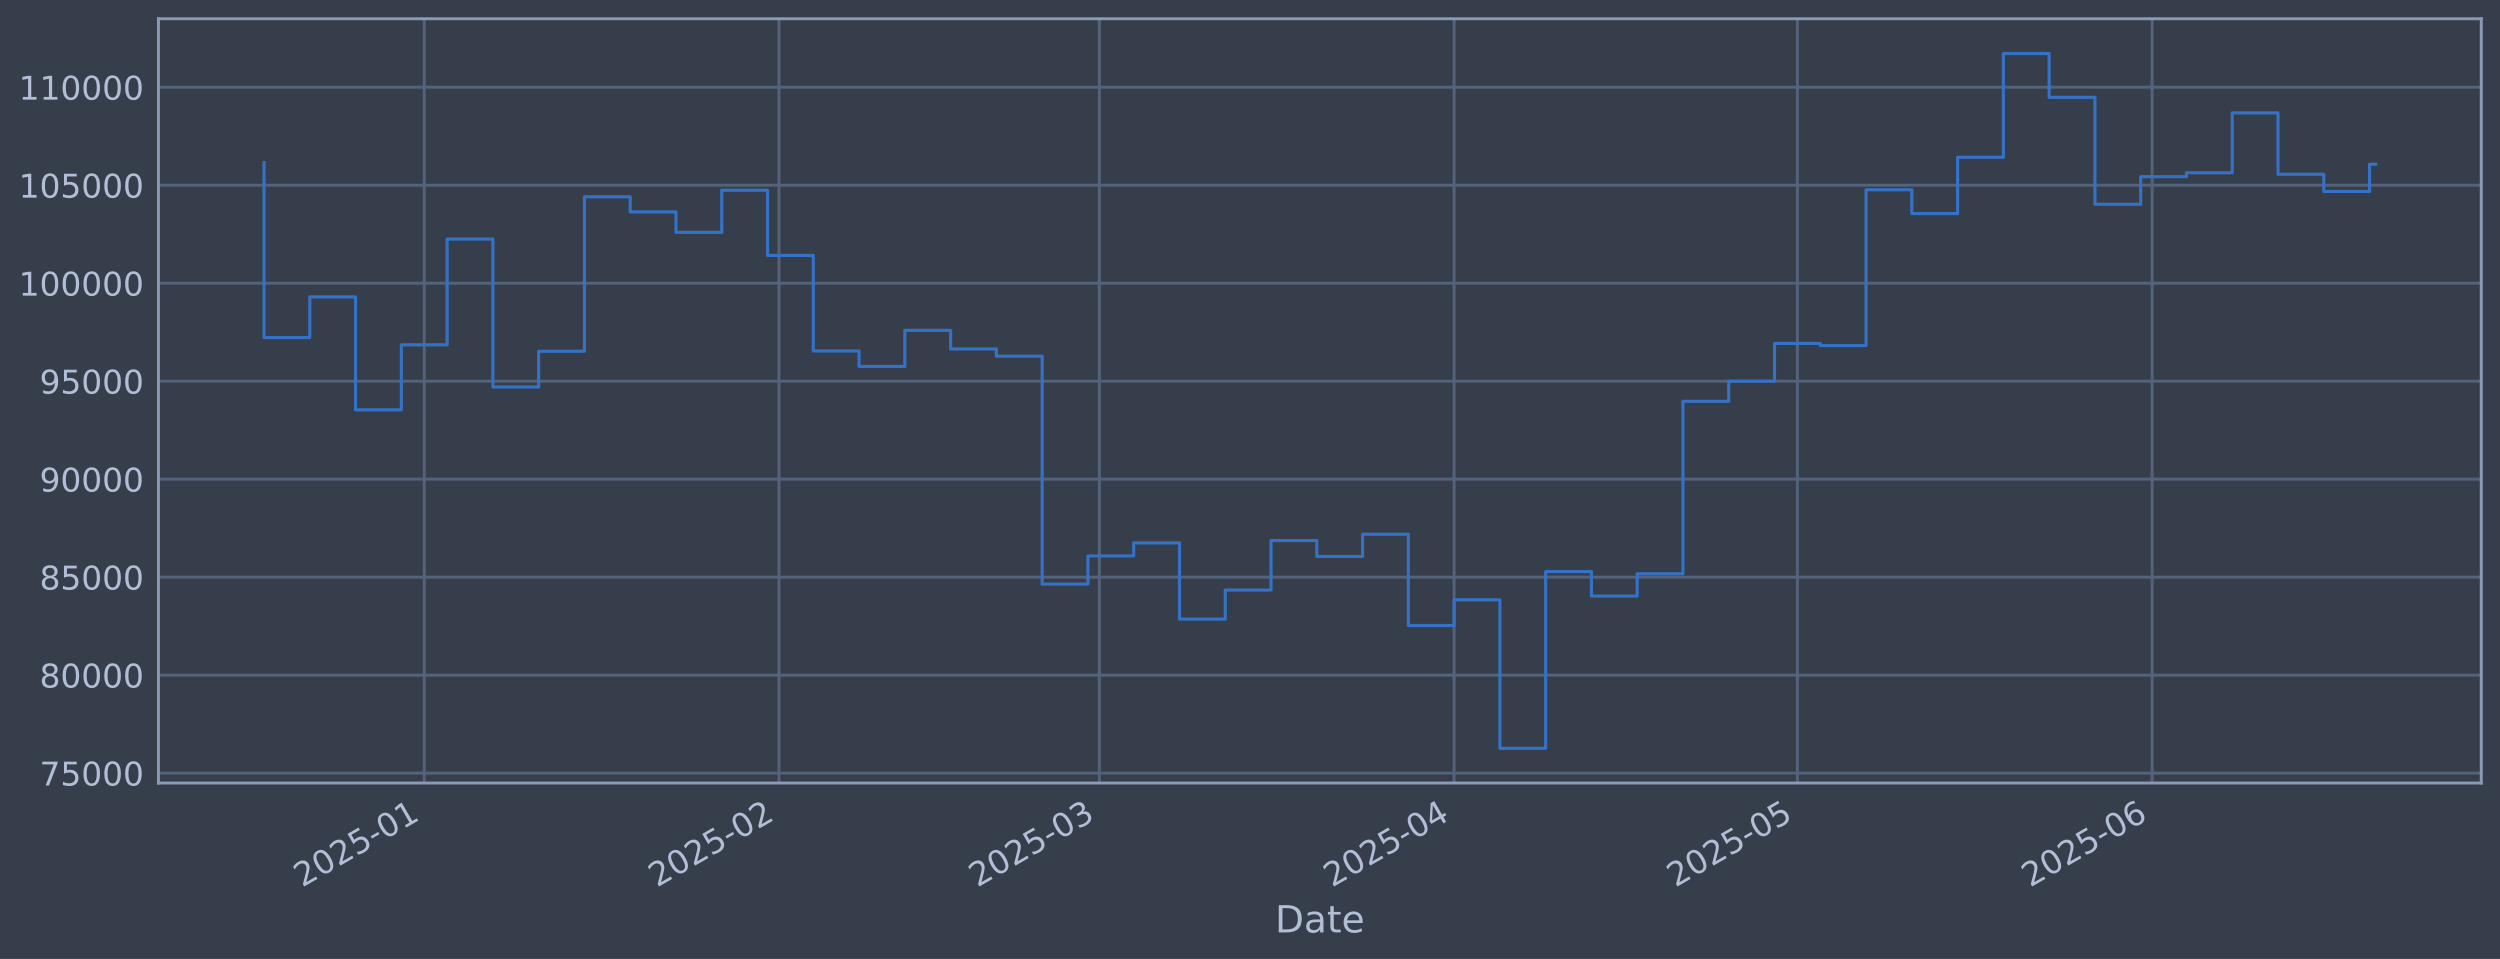
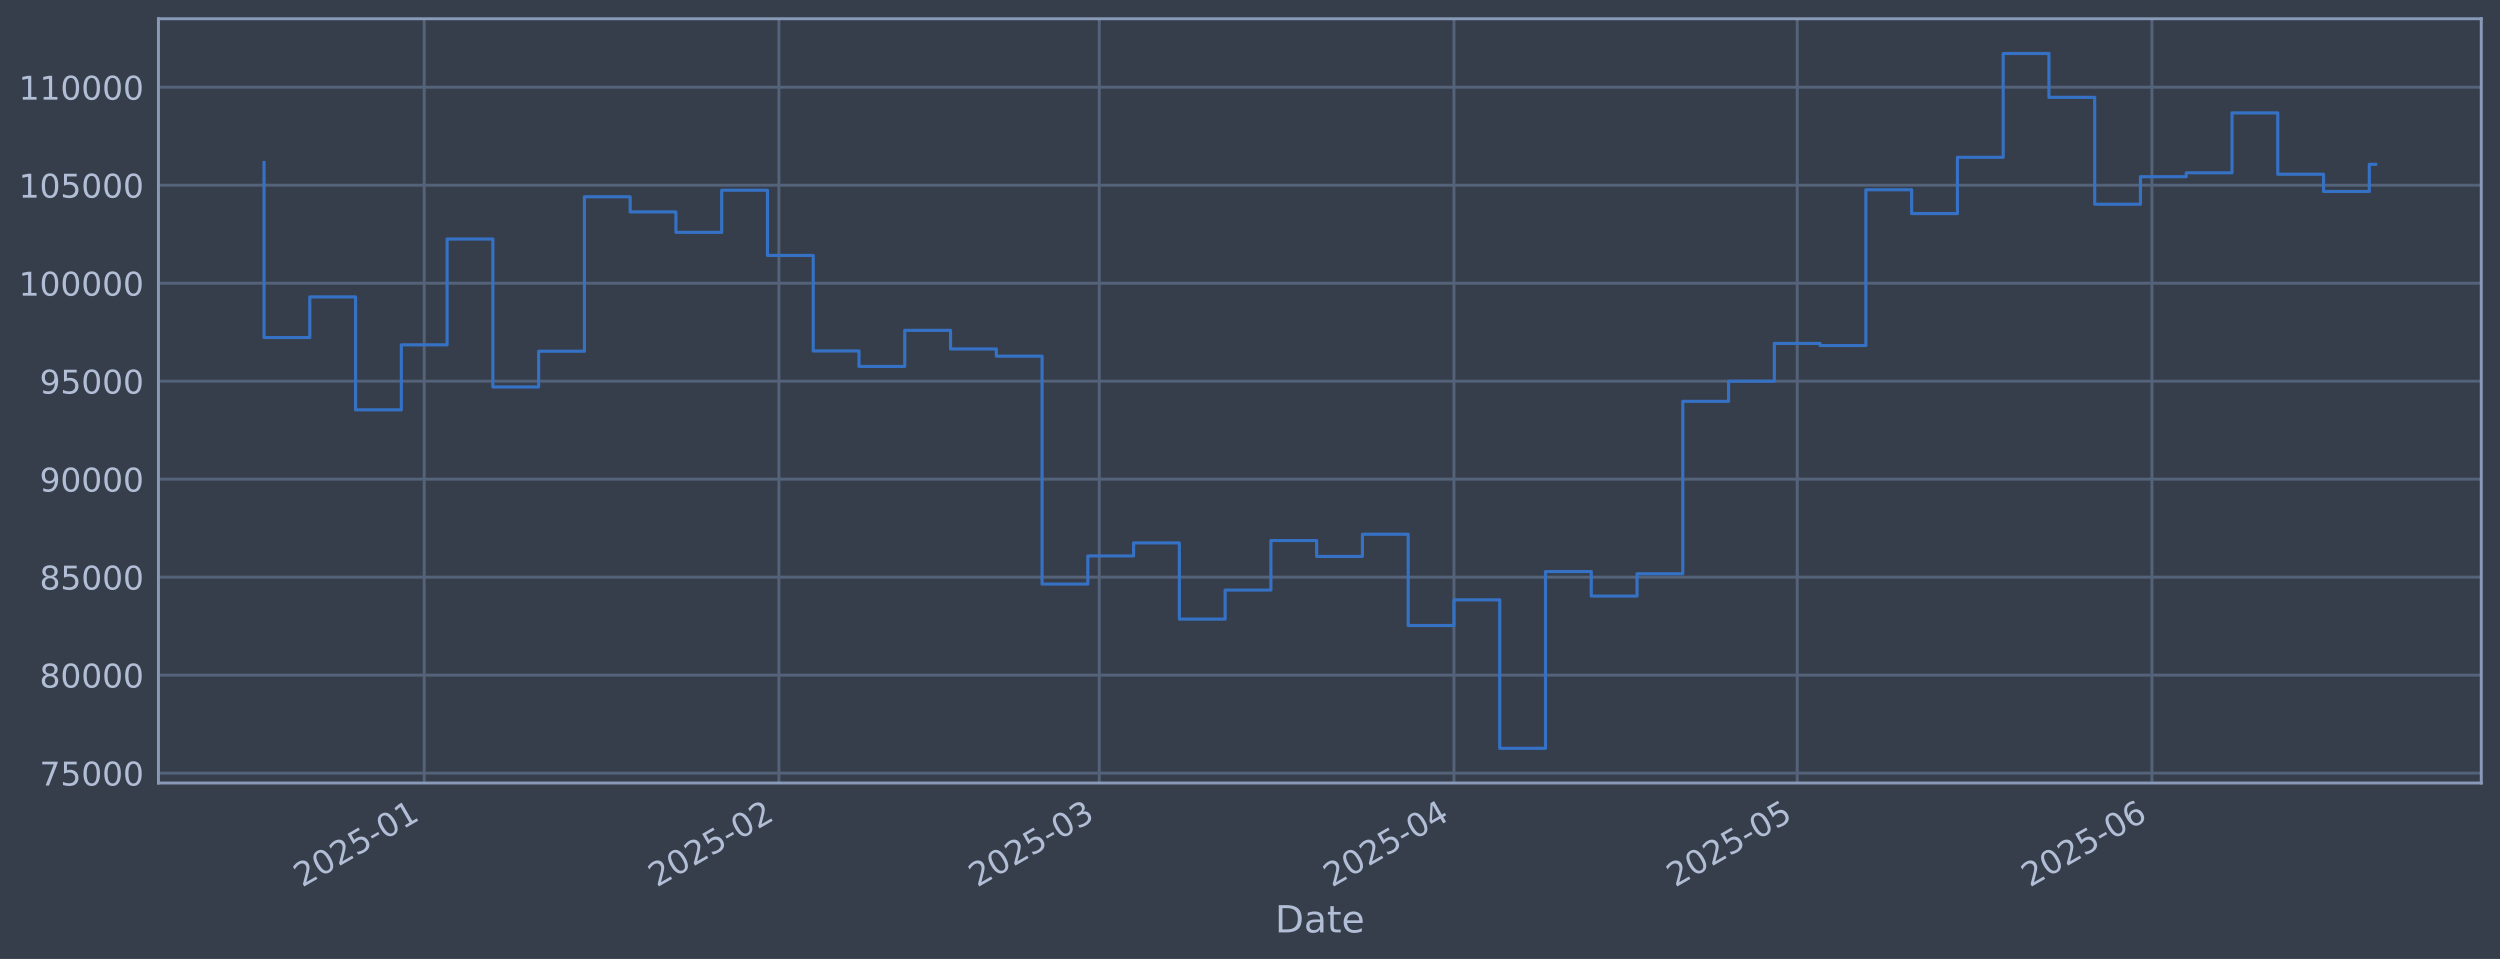
<svg xmlns="http://www.w3.org/2000/svg" xmlns:xlink="http://www.w3.org/1999/xlink" width="960.9pt" height="368.58pt" viewBox="0 0 960.9 368.58" version="1.1">
  <defs>
    <style type="text/css">*{stroke-linejoin: round; stroke-linecap: butt}</style>
  </defs>
  <g id="figure_1">
    <g id="patch_1">
      <path d="M 0 368.58  L 960.9 368.58  L 960.9 0  L 0 0  z " style="fill: #373e4b" />
    </g>
    <g id="axes_1">
      <g id="patch_2">
        <path d="M 60.901 300.96  L 953.701 300.96  L 953.701 7.2  L 60.901 7.2  z " style="fill: #373e4b" />
      </g>
      <g id="matplotlib.axis_1">
        <g id="xtick_1">
          <g id="line2d_1">
-             <path d="M 163.058 300.96  L 163.058 7.2  " clip-path="url(#p291f8ad789)" style="fill: none; stroke: #546379; stroke-width: 1.12; stroke-linecap: square" />
+             <path d="M 163.051 300.96  L 163.051 7.2  " clip-path="url(#p81c4d738c3)" style="fill: none; stroke: #546379; stroke-width: 1.12; stroke-linecap: square" />
          </g>
          <g id="line2d_2" />
          <g id="text_1">
-             <g style="fill: #b1bed6" transform="translate(116.1545 341.1745) rotate(-30) scale(0.126 -0.126)">
+             <g style="fill: #b1bed6" transform="translate(116.1474 341.1745) rotate(-30) scale(0.126 -0.126)">
              <defs>
                <path id="DejaVuSans-32" d="M 1228 531  L 3431 531  L 3431 0  L 469 0  L 469 531  Q 828 903 1448 1529  Q 2069 2156 2228 2338  Q 2531 2678 2651 2914  Q 2772 3150 2772 3378  Q 2772 3750 2511 3984  Q 2250 4219 1831 4219  Q 1534 4219 1204 4116  Q 875 4013 500 3803  L 500 4441  Q 881 4594 1212 4672  Q 1544 4750 1819 4750  Q 2544 4750 2975 4387  Q 3406 4025 3406 3419  Q 3406 3131 3298 2873  Q 3191 2616 2906 2266  Q 2828 2175 2409 1742  Q 1991 1309 1228 531  z " transform="scale(0.015625)" />
                <path id="DejaVuSans-30" d="M 2034 4250  Q 1547 4250 1301 3770  Q 1056 3291 1056 2328  Q 1056 1369 1301 889  Q 1547 409 2034 409  Q 2525 409 2770 889  Q 3016 1369 3016 2328  Q 3016 3291 2770 3770  Q 2525 4250 2034 4250  z M 2034 4750  Q 2819 4750 3233 4129  Q 3647 3509 3647 2328  Q 3647 1150 3233 529  Q 2819 -91 2034 -91  Q 1250 -91 836 529  Q 422 1150 422 2328  Q 422 3509 836 4129  Q 1250 4750 2034 4750  z " transform="scale(0.015625)" />
                <path id="DejaVuSans-35" d="M 691 4666  L 3169 4666  L 3169 4134  L 1269 4134  L 1269 2991  Q 1406 3038 1543 3061  Q 1681 3084 1819 3084  Q 2600 3084 3056 2656  Q 3513 2228 3513 1497  Q 3513 744 3044 326  Q 2575 -91 1722 -91  Q 1428 -91 1123 -41  Q 819 9 494 109  L 494 744  Q 775 591 1075 516  Q 1375 441 1709 441  Q 2250 441 2565 725  Q 2881 1009 2881 1497  Q 2881 1984 2565 2268  Q 2250 2553 1709 2553  Q 1456 2553 1204 2497  Q 953 2441 691 2322  L 691 4666  z " transform="scale(0.015625)" />
                <path id="DejaVuSans-2d" d="M 313 2009  L 1997 2009  L 1997 1497  L 313 1497  L 313 2009  z " transform="scale(0.015625)" />
                <path id="DejaVuSans-31" d="M 794 531  L 1825 531  L 1825 4091  L 703 3866  L 703 4441  L 1819 4666  L 2450 4666  L 2450 531  L 3481 531  L 3481 0  L 794 0  L 794 531  z " transform="scale(0.015625)" />
              </defs>
              <use xlink:href="#DejaVuSans-32" />
              <use xlink:href="#DejaVuSans-30" transform="translate(63.62305 0)" />
              <use xlink:href="#DejaVuSans-32" transform="translate(127.2461 0)" />
              <use xlink:href="#DejaVuSans-35" transform="translate(190.8691 0)" />
              <use xlink:href="#DejaVuSans-2d" transform="translate(254.4922 0)" />
              <use xlink:href="#DejaVuSans-30" transform="translate(290.5762 0)" />
              <use xlink:href="#DejaVuSans-31" transform="translate(354.1992 0)" />
            </g>
          </g>
        </g>
        <g id="xtick_2">
          <g id="line2d_3">
-             <path d="M 299.403 300.96  L 299.403 7.2  " clip-path="url(#p291f8ad789)" style="fill: none; stroke: #546379; stroke-width: 1.12; stroke-linecap: square" />
+             <path d="M 299.38 300.96  L 299.38 7.2  " clip-path="url(#p81c4d738c3)" style="fill: none; stroke: #546379; stroke-width: 1.12; stroke-linecap: square" />
          </g>
          <g id="line2d_4" />
          <g id="text_2">
-             <g style="fill: #b1bed6" transform="translate(252.5001 341.1745) rotate(-30) scale(0.126 -0.126)">
+             <g style="fill: #b1bed6" transform="translate(252.4772 341.1745) rotate(-30) scale(0.126 -0.126)">
              <use xlink:href="#DejaVuSans-32" />
              <use xlink:href="#DejaVuSans-30" transform="translate(63.62305 0)" />
              <use xlink:href="#DejaVuSans-32" transform="translate(127.2461 0)" />
              <use xlink:href="#DejaVuSans-35" transform="translate(190.8691 0)" />
              <use xlink:href="#DejaVuSans-2d" transform="translate(254.4922 0)" />
              <use xlink:href="#DejaVuSans-30" transform="translate(290.5762 0)" />
              <use xlink:href="#DejaVuSans-32" transform="translate(354.1992 0)" />
            </g>
          </g>
        </g>
        <g id="xtick_3">
          <g id="line2d_5">
-             <path d="M 422.554 300.96  L 422.554 7.2  " clip-path="url(#p291f8ad789)" style="fill: none; stroke: #546379; stroke-width: 1.12; stroke-linecap: square" />
+             <path d="M 422.517 300.96  L 422.517 7.2  " clip-path="url(#p81c4d738c3)" style="fill: none; stroke: #546379; stroke-width: 1.12; stroke-linecap: square" />
          </g>
          <g id="line2d_6" />
          <g id="text_3">
-             <g style="fill: #b1bed6" transform="translate(375.6509 341.1745) rotate(-30) scale(0.126 -0.126)">
+             <g style="fill: #b1bed6" transform="translate(375.6138 341.1745) rotate(-30) scale(0.126 -0.126)">
              <defs>
                <path id="DejaVuSans-33" d="M 2597 2516  Q 3050 2419 3304 2112  Q 3559 1806 3559 1356  Q 3559 666 3084 287  Q 2609 -91 1734 -91  Q 1441 -91 1130 -33  Q 819 25 488 141  L 488 750  Q 750 597 1062 519  Q 1375 441 1716 441  Q 2309 441 2620 675  Q 2931 909 2931 1356  Q 2931 1769 2642 2001  Q 2353 2234 1838 2234  L 1294 2234  L 1294 2753  L 1863 2753  Q 2328 2753 2575 2939  Q 2822 3125 2822 3475  Q 2822 3834 2567 4026  Q 2313 4219 1838 4219  Q 1578 4219 1281 4162  Q 984 4106 628 3988  L 628 4550  Q 988 4650 1302 4700  Q 1616 4750 1894 4750  Q 2613 4750 3031 4423  Q 3450 4097 3450 3541  Q 3450 3153 3228 2886  Q 3006 2619 2597 2516  z " transform="scale(0.015625)" />
              </defs>
              <use xlink:href="#DejaVuSans-32" />
              <use xlink:href="#DejaVuSans-30" transform="translate(63.62305 0)" />
              <use xlink:href="#DejaVuSans-32" transform="translate(127.2461 0)" />
              <use xlink:href="#DejaVuSans-35" transform="translate(190.8691 0)" />
              <use xlink:href="#DejaVuSans-2d" transform="translate(254.4922 0)" />
              <use xlink:href="#DejaVuSans-30" transform="translate(290.5762 0)" />
              <use xlink:href="#DejaVuSans-33" transform="translate(354.1992 0)" />
            </g>
          </g>
        </g>
        <g id="xtick_4">
          <g id="line2d_7">
-             <path d="M 558.9 300.96  L 558.9 7.2  " clip-path="url(#p291f8ad789)" style="fill: none; stroke: #546379; stroke-width: 1.12; stroke-linecap: square" />
+             <path d="M 558.847 300.96  L 558.847 7.2  " clip-path="url(#p81c4d738c3)" style="fill: none; stroke: #546379; stroke-width: 1.12; stroke-linecap: square" />
          </g>
          <g id="line2d_8" />
          <g id="text_4">
-             <g style="fill: #b1bed6" transform="translate(511.9965 341.1745) rotate(-30) scale(0.126 -0.126)">
+             <g style="fill: #b1bed6" transform="translate(511.9436 341.1745) rotate(-30) scale(0.126 -0.126)">
              <defs>
                <path id="DejaVuSans-34" d="M 2419 4116  L 825 1625  L 2419 1625  L 2419 4116  z M 2253 4666  L 3047 4666  L 3047 1625  L 3713 1625  L 3713 1100  L 3047 1100  L 3047 0  L 2419 0  L 2419 1100  L 313 1100  L 313 1709  L 2253 4666  z " transform="scale(0.015625)" />
              </defs>
              <use xlink:href="#DejaVuSans-32" />
              <use xlink:href="#DejaVuSans-30" transform="translate(63.62305 0)" />
              <use xlink:href="#DejaVuSans-32" transform="translate(127.2461 0)" />
              <use xlink:href="#DejaVuSans-35" transform="translate(190.8691 0)" />
              <use xlink:href="#DejaVuSans-2d" transform="translate(254.4922 0)" />
              <use xlink:href="#DejaVuSans-30" transform="translate(290.5762 0)" />
              <use xlink:href="#DejaVuSans-34" transform="translate(354.1992 0)" />
            </g>
          </g>
        </g>
        <g id="xtick_5">
          <g id="line2d_9">
-             <path d="M 690.847 300.96  L 690.847 7.2  " clip-path="url(#p291f8ad789)" style="fill: none; stroke: #546379; stroke-width: 1.12; stroke-linecap: square" />
+             <path d="M 690.779 300.96  L 690.779 7.2  " clip-path="url(#p81c4d738c3)" style="fill: none; stroke: #546379; stroke-width: 1.12; stroke-linecap: square" />
          </g>
          <g id="line2d_10" />
          <g id="text_5">
-             <g style="fill: #b1bed6" transform="translate(643.9439 341.1745) rotate(-30) scale(0.126 -0.126)">
+             <g style="fill: #b1bed6" transform="translate(643.8757 341.1745) rotate(-30) scale(0.126 -0.126)">
              <use xlink:href="#DejaVuSans-32" />
              <use xlink:href="#DejaVuSans-30" transform="translate(63.62305 0)" />
              <use xlink:href="#DejaVuSans-32" transform="translate(127.2461 0)" />
              <use xlink:href="#DejaVuSans-35" transform="translate(190.8691 0)" />
              <use xlink:href="#DejaVuSans-2d" transform="translate(254.4922 0)" />
              <use xlink:href="#DejaVuSans-30" transform="translate(290.5762 0)" />
              <use xlink:href="#DejaVuSans-35" transform="translate(354.1992 0)" />
            </g>
          </g>
        </g>
        <g id="xtick_6">
          <g id="line2d_11">
-             <path d="M 827.193 300.96  L 827.193 7.2  " clip-path="url(#p291f8ad789)" style="fill: none; stroke: #546379; stroke-width: 1.12; stroke-linecap: square" />
+             <path d="M 827.109 300.96  L 827.109 7.2  " clip-path="url(#p81c4d738c3)" style="fill: none; stroke: #546379; stroke-width: 1.12; stroke-linecap: square" />
          </g>
          <g id="line2d_12" />
          <g id="text_6">
-             <g style="fill: #b1bed6" transform="translate(780.2895 341.1745) rotate(-30) scale(0.126 -0.126)">
+             <g style="fill: #b1bed6" transform="translate(780.2055 341.1745) rotate(-30) scale(0.126 -0.126)">
              <defs>
                <path id="DejaVuSans-36" d="M 2113 2584  Q 1688 2584 1439 2293  Q 1191 2003 1191 1497  Q 1191 994 1439 701  Q 1688 409 2113 409  Q 2538 409 2786 701  Q 3034 994 3034 1497  Q 3034 2003 2786 2293  Q 2538 2584 2113 2584  z M 3366 4563  L 3366 3988  Q 3128 4100 2886 4159  Q 2644 4219 2406 4219  Q 1781 4219 1451 3797  Q 1122 3375 1075 2522  Q 1259 2794 1537 2939  Q 1816 3084 2150 3084  Q 2853 3084 3261 2657  Q 3669 2231 3669 1497  Q 3669 778 3244 343  Q 2819 -91 2113 -91  Q 1303 -91 875 529  Q 447 1150 447 2328  Q 447 3434 972 4092  Q 1497 4750 2381 4750  Q 2619 4750 2861 4703  Q 3103 4656 3366 4563  z " transform="scale(0.015625)" />
              </defs>
              <use xlink:href="#DejaVuSans-32" />
              <use xlink:href="#DejaVuSans-30" transform="translate(63.62305 0)" />
              <use xlink:href="#DejaVuSans-32" transform="translate(127.2461 0)" />
              <use xlink:href="#DejaVuSans-35" transform="translate(190.8691 0)" />
              <use xlink:href="#DejaVuSans-2d" transform="translate(254.4922 0)" />
              <use xlink:href="#DejaVuSans-30" transform="translate(290.5762 0)" />
              <use xlink:href="#DejaVuSans-36" transform="translate(354.1992 0)" />
            </g>
          </g>
        </g>
        <g id="text_7">
          <g style="fill: #b1bed6" transform="translate(490.0914 358.3856) scale(0.144 -0.144)">
            <defs>
              <path id="DejaVuSans-44" d="M 1259 4147  L 1259 519  L 2022 519  Q 2988 519 3436 956  Q 3884 1394 3884 2338  Q 3884 3275 3436 3711  Q 2988 4147 2022 4147  L 1259 4147  z M 628 4666  L 1925 4666  Q 3281 4666 3915 4102  Q 4550 3538 4550 2338  Q 4550 1131 3912 565  Q 3275 0 1925 0  L 628 0  L 628 4666  z " transform="scale(0.015625)" />
              <path id="DejaVuSans-61" d="M 2194 1759  Q 1497 1759 1228 1600  Q 959 1441 959 1056  Q 959 750 1161 570  Q 1363 391 1709 391  Q 2188 391 2477 730  Q 2766 1069 2766 1631  L 2766 1759  L 2194 1759  z M 3341 1997  L 3341 0  L 2766 0  L 2766 531  Q 2569 213 2275 61  Q 1981 -91 1556 -91  Q 1019 -91 701 211  Q 384 513 384 1019  Q 384 1609 779 1909  Q 1175 2209 1959 2209  L 2766 2209  L 2766 2266  Q 2766 2663 2505 2880  Q 2244 3097 1772 3097  Q 1472 3097 1187 3025  Q 903 2953 641 2809  L 641 3341  Q 956 3463 1253 3523  Q 1550 3584 1831 3584  Q 2591 3584 2966 3190  Q 3341 2797 3341 1997  z " transform="scale(0.015625)" />
              <path id="DejaVuSans-74" d="M 1172 4494  L 1172 3500  L 2356 3500  L 2356 3053  L 1172 3053  L 1172 1153  Q 1172 725 1289 603  Q 1406 481 1766 481  L 2356 481  L 2356 0  L 1766 0  Q 1100 0 847 248  Q 594 497 594 1153  L 594 3053  L 172 3053  L 172 3500  L 594 3500  L 594 4494  L 1172 4494  z " transform="scale(0.015625)" />
              <path id="DejaVuSans-65" d="M 3597 1894  L 3597 1613  L 953 1613  Q 991 1019 1311 708  Q 1631 397 2203 397  Q 2534 397 2845 478  Q 3156 559 3463 722  L 3463 178  Q 3153 47 2828 -22  Q 2503 -91 2169 -91  Q 1331 -91 842 396  Q 353 884 353 1716  Q 353 2575 817 3079  Q 1281 3584 2069 3584  Q 2775 3584 3186 3129  Q 3597 2675 3597 1894  z M 3022 2063  Q 3016 2534 2758 2815  Q 2500 3097 2075 3097  Q 1594 3097 1305 2825  Q 1016 2553 972 2059  L 3022 2063  z " transform="scale(0.015625)" />
            </defs>
            <use xlink:href="#DejaVuSans-44" />
            <use xlink:href="#DejaVuSans-61" transform="translate(77.00195 0)" />
            <use xlink:href="#DejaVuSans-74" transform="translate(138.2812 0)" />
            <use xlink:href="#DejaVuSans-65" transform="translate(177.4902 0)" />
          </g>
        </g>
      </g>
      <g id="matplotlib.axis_2">
        <g id="ytick_1">
          <g id="line2d_13">
-             <path d="M 60.901 297.147  L 953.701 297.147  " clip-path="url(#p291f8ad789)" style="fill: none; stroke: #546379; stroke-width: 1.12; stroke-linecap: square" />
+             <path d="M 60.901 297.147  L 953.701 297.147  " clip-path="url(#p81c4d738c3)" style="fill: none; stroke: #546379; stroke-width: 1.12; stroke-linecap: square" />
          </g>
          <g id="line2d_14" />
          <g id="text_8">
            <g style="fill: #b1bed6" transform="translate(15.21675 301.9342) scale(0.126 -0.126)">
              <defs>
                <path id="DejaVuSans-37" d="M 525 4666  L 3525 4666  L 3525 4397  L 1831 0  L 1172 0  L 2766 4134  L 525 4134  L 525 4666  z " transform="scale(0.015625)" />
              </defs>
              <use xlink:href="#DejaVuSans-37" />
              <use xlink:href="#DejaVuSans-35" transform="translate(63.62305 0)" />
              <use xlink:href="#DejaVuSans-30" transform="translate(127.2461 0)" />
              <use xlink:href="#DejaVuSans-30" transform="translate(190.8691 0)" />
              <use xlink:href="#DejaVuSans-30" transform="translate(254.4922 0)" />
            </g>
          </g>
        </g>
        <g id="ytick_2">
          <g id="line2d_15">
-             <path d="M 60.901 259.487  L 953.701 259.487  " clip-path="url(#p291f8ad789)" style="fill: none; stroke: #546379; stroke-width: 1.12; stroke-linecap: square" />
+             <path d="M 60.901 259.487  L 953.701 259.487  " clip-path="url(#p81c4d738c3)" style="fill: none; stroke: #546379; stroke-width: 1.12; stroke-linecap: square" />
          </g>
          <g id="line2d_16" />
          <g id="text_9">
            <g style="fill: #b1bed6" transform="translate(15.21675 264.2738) scale(0.126 -0.126)">
              <defs>
                <path id="DejaVuSans-38" d="M 2034 2216  Q 1584 2216 1326 1975  Q 1069 1734 1069 1313  Q 1069 891 1326 650  Q 1584 409 2034 409  Q 2484 409 2743 651  Q 3003 894 3003 1313  Q 3003 1734 2745 1975  Q 2488 2216 2034 2216  z M 1403 2484  Q 997 2584 770 2862  Q 544 3141 544 3541  Q 544 4100 942 4425  Q 1341 4750 2034 4750  Q 2731 4750 3128 4425  Q 3525 4100 3525 3541  Q 3525 3141 3298 2862  Q 3072 2584 2669 2484  Q 3125 2378 3379 2068  Q 3634 1759 3634 1313  Q 3634 634 3220 271  Q 2806 -91 2034 -91  Q 1263 -91 848 271  Q 434 634 434 1313  Q 434 1759 690 2068  Q 947 2378 1403 2484  z M 1172 3481  Q 1172 3119 1398 2916  Q 1625 2713 2034 2713  Q 2441 2713 2670 2916  Q 2900 3119 2900 3481  Q 2900 3844 2670 4047  Q 2441 4250 2034 4250  Q 1625 4250 1398 4047  Q 1172 3844 1172 3481  z " transform="scale(0.015625)" />
              </defs>
              <use xlink:href="#DejaVuSans-38" />
              <use xlink:href="#DejaVuSans-30" transform="translate(63.62305 0)" />
              <use xlink:href="#DejaVuSans-30" transform="translate(127.2461 0)" />
              <use xlink:href="#DejaVuSans-30" transform="translate(190.8691 0)" />
              <use xlink:href="#DejaVuSans-30" transform="translate(254.4922 0)" />
            </g>
          </g>
        </g>
        <g id="ytick_3">
          <g id="line2d_17">
-             <path d="M 60.901 221.826  L 953.701 221.826  " clip-path="url(#p291f8ad789)" style="fill: none; stroke: #546379; stroke-width: 1.12; stroke-linecap: square" />
+             <path d="M 60.901 221.826  L 953.701 221.826  " clip-path="url(#p81c4d738c3)" style="fill: none; stroke: #546379; stroke-width: 1.12; stroke-linecap: square" />
          </g>
          <g id="line2d_18" />
          <g id="text_10">
            <g style="fill: #b1bed6" transform="translate(15.21675 226.6134) scale(0.126 -0.126)">
              <use xlink:href="#DejaVuSans-38" />
              <use xlink:href="#DejaVuSans-35" transform="translate(63.62305 0)" />
              <use xlink:href="#DejaVuSans-30" transform="translate(127.2461 0)" />
              <use xlink:href="#DejaVuSans-30" transform="translate(190.8691 0)" />
              <use xlink:href="#DejaVuSans-30" transform="translate(254.4922 0)" />
            </g>
          </g>
        </g>
        <g id="ytick_4">
          <g id="line2d_19">
-             <path d="M 60.901 184.166  L 953.701 184.166  " clip-path="url(#p291f8ad789)" style="fill: none; stroke: #546379; stroke-width: 1.12; stroke-linecap: square" />
+             <path d="M 60.901 184.166  L 953.701 184.166  " clip-path="url(#p81c4d738c3)" style="fill: none; stroke: #546379; stroke-width: 1.12; stroke-linecap: square" />
          </g>
          <g id="line2d_20" />
          <g id="text_11">
            <g style="fill: #b1bed6" transform="translate(15.21675 188.953) scale(0.126 -0.126)">
              <defs>
                <path id="DejaVuSans-39" d="M 703 97  L 703 672  Q 941 559 1184 500  Q 1428 441 1663 441  Q 2288 441 2617 861  Q 2947 1281 2994 2138  Q 2813 1869 2534 1725  Q 2256 1581 1919 1581  Q 1219 1581 811 2004  Q 403 2428 403 3163  Q 403 3881 828 4315  Q 1253 4750 1959 4750  Q 2769 4750 3195 4129  Q 3622 3509 3622 2328  Q 3622 1225 3098 567  Q 2575 -91 1691 -91  Q 1453 -91 1209 -44  Q 966 3 703 97  z M 1959 2075  Q 2384 2075 2632 2365  Q 2881 2656 2881 3163  Q 2881 3666 2632 3958  Q 2384 4250 1959 4250  Q 1534 4250 1286 3958  Q 1038 3666 1038 3163  Q 1038 2656 1286 2365  Q 1534 2075 1959 2075  z " transform="scale(0.015625)" />
              </defs>
              <use xlink:href="#DejaVuSans-39" />
              <use xlink:href="#DejaVuSans-30" transform="translate(63.62305 0)" />
              <use xlink:href="#DejaVuSans-30" transform="translate(127.2461 0)" />
              <use xlink:href="#DejaVuSans-30" transform="translate(190.8691 0)" />
              <use xlink:href="#DejaVuSans-30" transform="translate(254.4922 0)" />
            </g>
          </g>
        </g>
        <g id="ytick_5">
          <g id="line2d_21">
-             <path d="M 60.901 146.506  L 953.701 146.506  " clip-path="url(#p291f8ad789)" style="fill: none; stroke: #546379; stroke-width: 1.12; stroke-linecap: square" />
+             <path d="M 60.901 146.506  L 953.701 146.506  " clip-path="url(#p81c4d738c3)" style="fill: none; stroke: #546379; stroke-width: 1.12; stroke-linecap: square" />
          </g>
          <g id="line2d_22" />
          <g id="text_12">
            <g style="fill: #b1bed6" transform="translate(15.21675 151.2926) scale(0.126 -0.126)">
              <use xlink:href="#DejaVuSans-39" />
              <use xlink:href="#DejaVuSans-35" transform="translate(63.62305 0)" />
              <use xlink:href="#DejaVuSans-30" transform="translate(127.2461 0)" />
              <use xlink:href="#DejaVuSans-30" transform="translate(190.8691 0)" />
              <use xlink:href="#DejaVuSans-30" transform="translate(254.4922 0)" />
            </g>
          </g>
        </g>
        <g id="ytick_6">
          <g id="line2d_23">
-             <path d="M 60.901 108.845  L 953.701 108.845  " clip-path="url(#p291f8ad789)" style="fill: none; stroke: #546379; stroke-width: 1.12; stroke-linecap: square" />
+             <path d="M 60.901 108.845  L 953.701 108.845  " clip-path="url(#p81c4d738c3)" style="fill: none; stroke: #546379; stroke-width: 1.12; stroke-linecap: square" />
          </g>
          <g id="line2d_24" />
          <g id="text_13">
            <g style="fill: #b1bed6" transform="translate(7.2 113.6322) scale(0.126 -0.126)">
              <use xlink:href="#DejaVuSans-31" />
              <use xlink:href="#DejaVuSans-30" transform="translate(63.62305 0)" />
              <use xlink:href="#DejaVuSans-30" transform="translate(127.2461 0)" />
              <use xlink:href="#DejaVuSans-30" transform="translate(190.8691 0)" />
              <use xlink:href="#DejaVuSans-30" transform="translate(254.4922 0)" />
              <use xlink:href="#DejaVuSans-30" transform="translate(318.1152 0)" />
            </g>
          </g>
        </g>
        <g id="ytick_7">
          <g id="line2d_25">
-             <path d="M 60.901 71.185  L 953.701 71.185  " clip-path="url(#p291f8ad789)" style="fill: none; stroke: #546379; stroke-width: 1.12; stroke-linecap: square" />
+             <path d="M 60.901 71.185  L 953.701 71.185  " clip-path="url(#p81c4d738c3)" style="fill: none; stroke: #546379; stroke-width: 1.12; stroke-linecap: square" />
          </g>
          <g id="line2d_26" />
          <g id="text_14">
            <g style="fill: #b1bed6" transform="translate(7.2 75.97181) scale(0.126 -0.126)">
              <use xlink:href="#DejaVuSans-31" />
              <use xlink:href="#DejaVuSans-30" transform="translate(63.62305 0)" />
              <use xlink:href="#DejaVuSans-35" transform="translate(127.2461 0)" />
              <use xlink:href="#DejaVuSans-30" transform="translate(190.8691 0)" />
              <use xlink:href="#DejaVuSans-30" transform="translate(254.4922 0)" />
              <use xlink:href="#DejaVuSans-30" transform="translate(318.1152 0)" />
            </g>
          </g>
        </g>
        <g id="ytick_8">
          <g id="line2d_27">
-             <path d="M 60.901 33.524  L 953.701 33.524  " clip-path="url(#p291f8ad789)" style="fill: none; stroke: #546379; stroke-width: 1.12; stroke-linecap: square" />
+             <path d="M 60.901 33.524  L 953.701 33.524  " clip-path="url(#p81c4d738c3)" style="fill: none; stroke: #546379; stroke-width: 1.12; stroke-linecap: square" />
          </g>
          <g id="line2d_28" />
          <g id="text_15">
            <g style="fill: #b1bed6" transform="translate(7.2 38.31141) scale(0.126 -0.126)">
              <use xlink:href="#DejaVuSans-31" />
              <use xlink:href="#DejaVuSans-31" transform="translate(63.62305 0)" />
              <use xlink:href="#DejaVuSans-30" transform="translate(127.2461 0)" />
              <use xlink:href="#DejaVuSans-30" transform="translate(190.8691 0)" />
              <use xlink:href="#DejaVuSans-30" transform="translate(254.4922 0)" />
              <use xlink:href="#DejaVuSans-30" transform="translate(318.1152 0)" />
            </g>
          </g>
        </g>
      </g>
      <g id="line2d_29">
-         <path d="M 101.482 62.478  L 101.482 129.735  L 119.075 129.735  L 119.075 114.117  L 136.668 114.117  L 136.668 157.529  L 154.261 157.529  L 154.261 132.544  L 171.854 132.544  L 171.854 91.873  L 189.447 91.873  L 189.447 148.745  L 207.04 148.745  L 207.04 135.003  L 224.633 135.003  L 224.633 75.637  L 242.226 75.637  L 242.226 81.451  L 259.819 81.451  L 259.819 89.317  L 277.412 89.317  L 277.412 73.113  L 295.005 73.113  L 295.005 98.189  L 312.598 98.189  L 312.598 134.901  L 330.191 134.901  L 330.191 140.841  L 347.784 140.841  L 347.784 126.97  L 365.377 126.97  L 365.377 134.132  L 382.97 134.132  L 382.97 136.904  L 400.563 136.904  L 400.563 224.494  L 418.156 224.494  L 418.156 213.678  L 435.749 213.678  L 435.749 208.679  L 453.342 208.679  L 453.342 237.95  L 470.935 237.95  L 470.935 226.8  L 488.528 226.8  L 488.528 207.76  L 506.121 207.76  L 506.121 213.864  L 523.714 213.864  L 523.714 205.348  L 541.307 205.348  L 541.307 240.422  L 558.9 240.422  L 558.9 230.548  L 576.493 230.548  L 576.493 287.607  L 594.086 287.607  L 594.086 219.693  L 611.679 219.693  L 611.679 229.105  L 629.272 229.105  L 629.272 220.526  L 646.865 220.526  L 646.865 154.258  L 664.458 154.258  L 664.458 146.519  L 682.051 146.519  L 682.051 131.991  L 699.644 131.991  L 699.644 132.809  L 717.237 132.809  L 717.237 72.945  L 734.83 72.945  L 734.83 82.09  L 752.423 82.09  L 752.423 60.453  L 770.016 60.453  L 770.016 20.553  L 787.609 20.553  L 787.609 37.431  L 805.202 37.431  L 805.202 78.508  L 822.794 78.508  L 822.794 67.912  L 840.387 67.912  L 840.387 66.417  L 857.98 66.417  L 857.98 43.403  L 875.573 43.403  L 875.573 66.977  L 893.166 66.977  L 893.166 73.593  L 910.759 73.593  L 910.759 63.122  L 913.119 63.122  " clip-path="url(#p291f8ad789)" style="fill: none; stroke: #3572c6; stroke-width: 1.2; stroke-linecap: square" />
+         <path d="M 101.482 62.478  L 101.482 129.735  L 119.073 129.735  L 119.073 114.117  L 136.664 114.117  L 136.664 157.529  L 154.255 157.529  L 154.255 132.544  L 171.846 132.544  L 171.846 91.873  L 189.437 91.873  L 189.437 148.745  L 207.028 148.745  L 207.028 135.003  L 224.619 135.003  L 224.619 75.637  L 242.21 75.637  L 242.21 81.451  L 259.801 81.451  L 259.801 89.317  L 277.392 89.317  L 277.392 73.113  L 294.983 73.113  L 294.983 98.189  L 312.574 98.189  L 312.574 134.901  L 330.165 134.901  L 330.165 140.841  L 347.756 140.841  L 347.756 126.97  L 365.347 126.97  L 365.347 134.132  L 382.937 134.132  L 382.937 136.904  L 400.528 136.904  L 400.528 224.494  L 418.119 224.494  L 418.119 213.678  L 435.71 213.678  L 435.71 208.679  L 453.301 208.679  L 453.301 237.95  L 470.892 237.95  L 470.892 226.8  L 488.483 226.8  L 488.483 207.76  L 506.074 207.76  L 506.074 213.864  L 523.665 213.864  L 523.665 205.348  L 541.256 205.348  L 541.256 240.422  L 558.847 240.422  L 558.847 230.548  L 576.438 230.548  L 576.438 287.607  L 594.029 287.607  L 594.029 219.693  L 611.62 219.693  L 611.62 229.105  L 629.211 229.105  L 629.211 220.526  L 646.802 220.526  L 646.802 154.258  L 664.393 154.258  L 664.393 146.519  L 681.984 146.519  L 681.984 131.991  L 699.574 131.991  L 699.574 132.809  L 717.165 132.809  L 717.165 72.945  L 734.756 72.945  L 734.756 82.09  L 752.347 82.09  L 752.347 60.453  L 769.938 60.453  L 769.938 20.553  L 787.529 20.553  L 787.529 37.431  L 805.12 37.431  L 805.12 78.508  L 822.711 78.508  L 822.711 67.912  L 840.302 67.912  L 840.302 66.417  L 857.893 66.417  L 857.893 43.403  L 875.484 43.403  L 875.484 66.977  L 893.075 66.977  L 893.075 73.593  L 910.666 73.593  L 910.666 63.164  L 913.119 63.164  " clip-path="url(#p81c4d738c3)" style="fill: none; stroke: #3572c6; stroke-width: 1.2; stroke-linecap: square" />
      </g>
      <g id="patch_3">
        <path d="M 60.901 300.96  L 60.901 7.2  " style="fill: none; stroke: #899ab8; stroke-width: 1.12; stroke-linejoin: miter; stroke-linecap: square" />
      </g>
      <g id="patch_4">
        <path d="M 953.701 300.96  L 953.701 7.2  " style="fill: none; stroke: #899ab8; stroke-width: 1.12; stroke-linejoin: miter; stroke-linecap: square" />
      </g>
      <g id="patch_5">
        <path d="M 60.901 300.96  L 953.701 300.96  " style="fill: none; stroke: #899ab8; stroke-width: 1.12; stroke-linejoin: miter; stroke-linecap: square" />
      </g>
      <g id="patch_6">
        <path d="M 60.901 7.2  L 953.701 7.2  " style="fill: none; stroke: #899ab8; stroke-width: 1.12; stroke-linejoin: miter; stroke-linecap: square" />
      </g>
    </g>
  </g>
  <defs>
-     <clipPath id="p291f8ad789">
+     <clipPath id="p81c4d738c3">
      <rect x="60.901" y="7.2" width="892.8" height="293.76" />
    </clipPath>
  </defs>
</svg>
